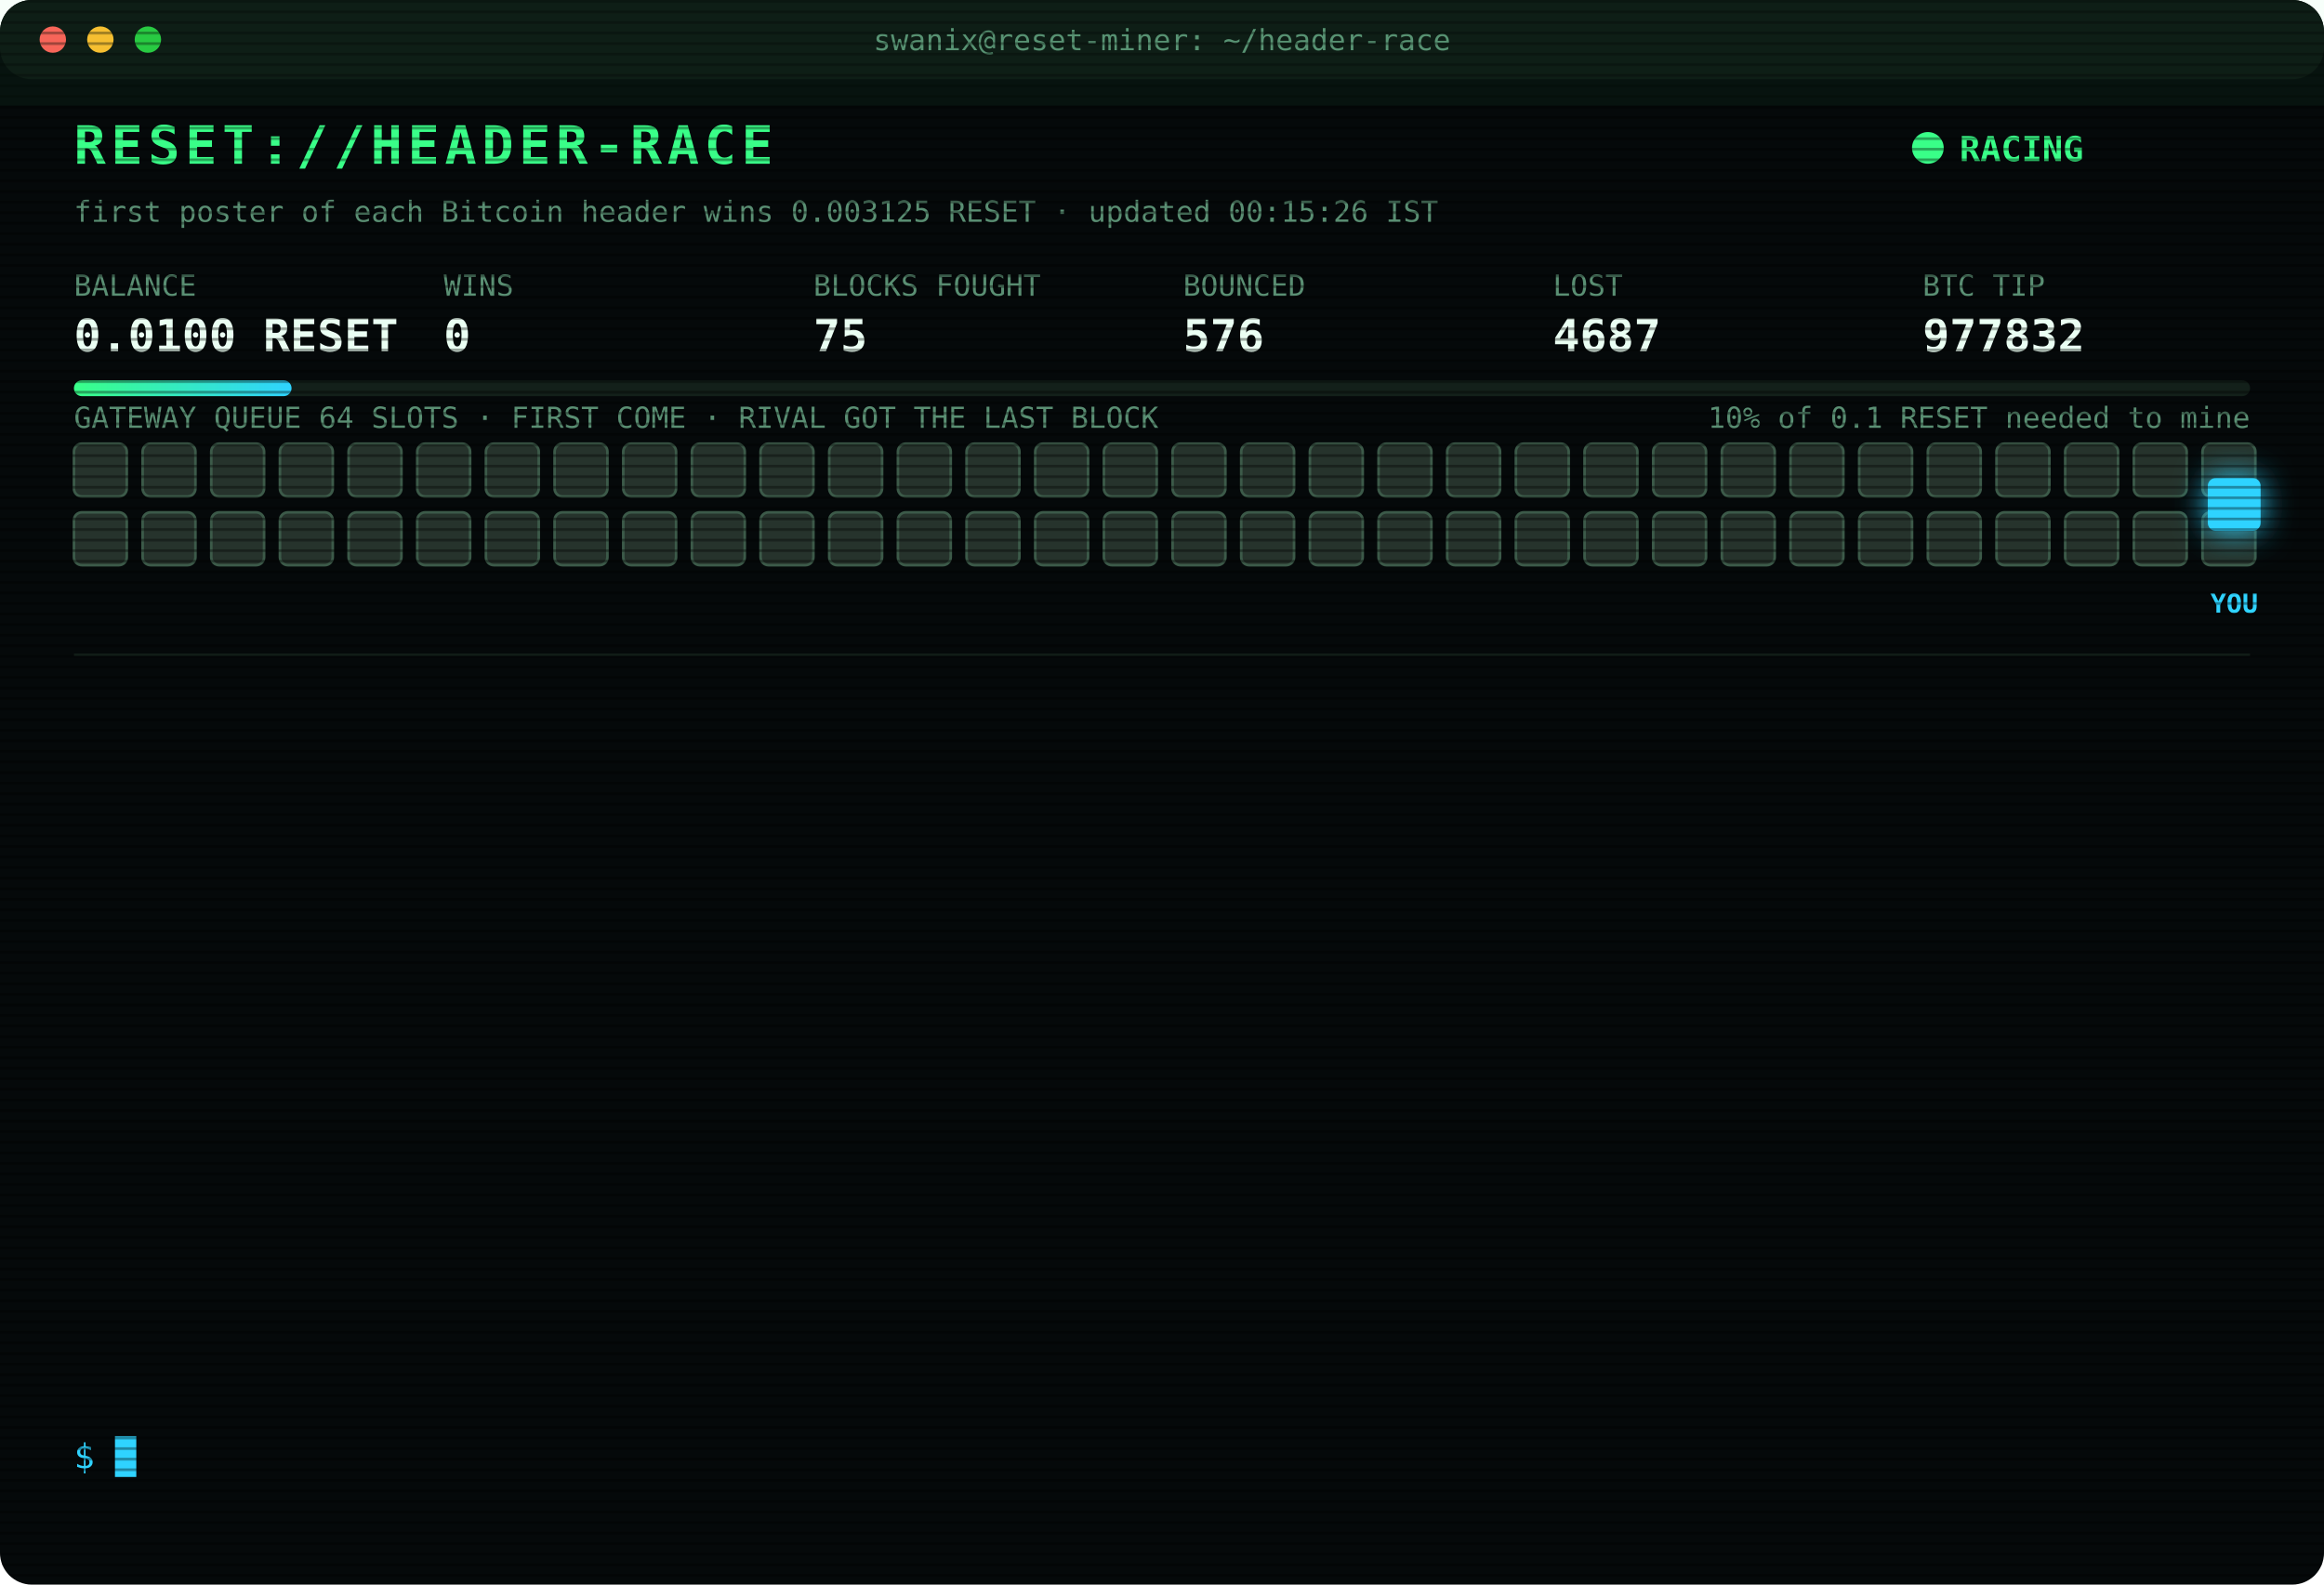
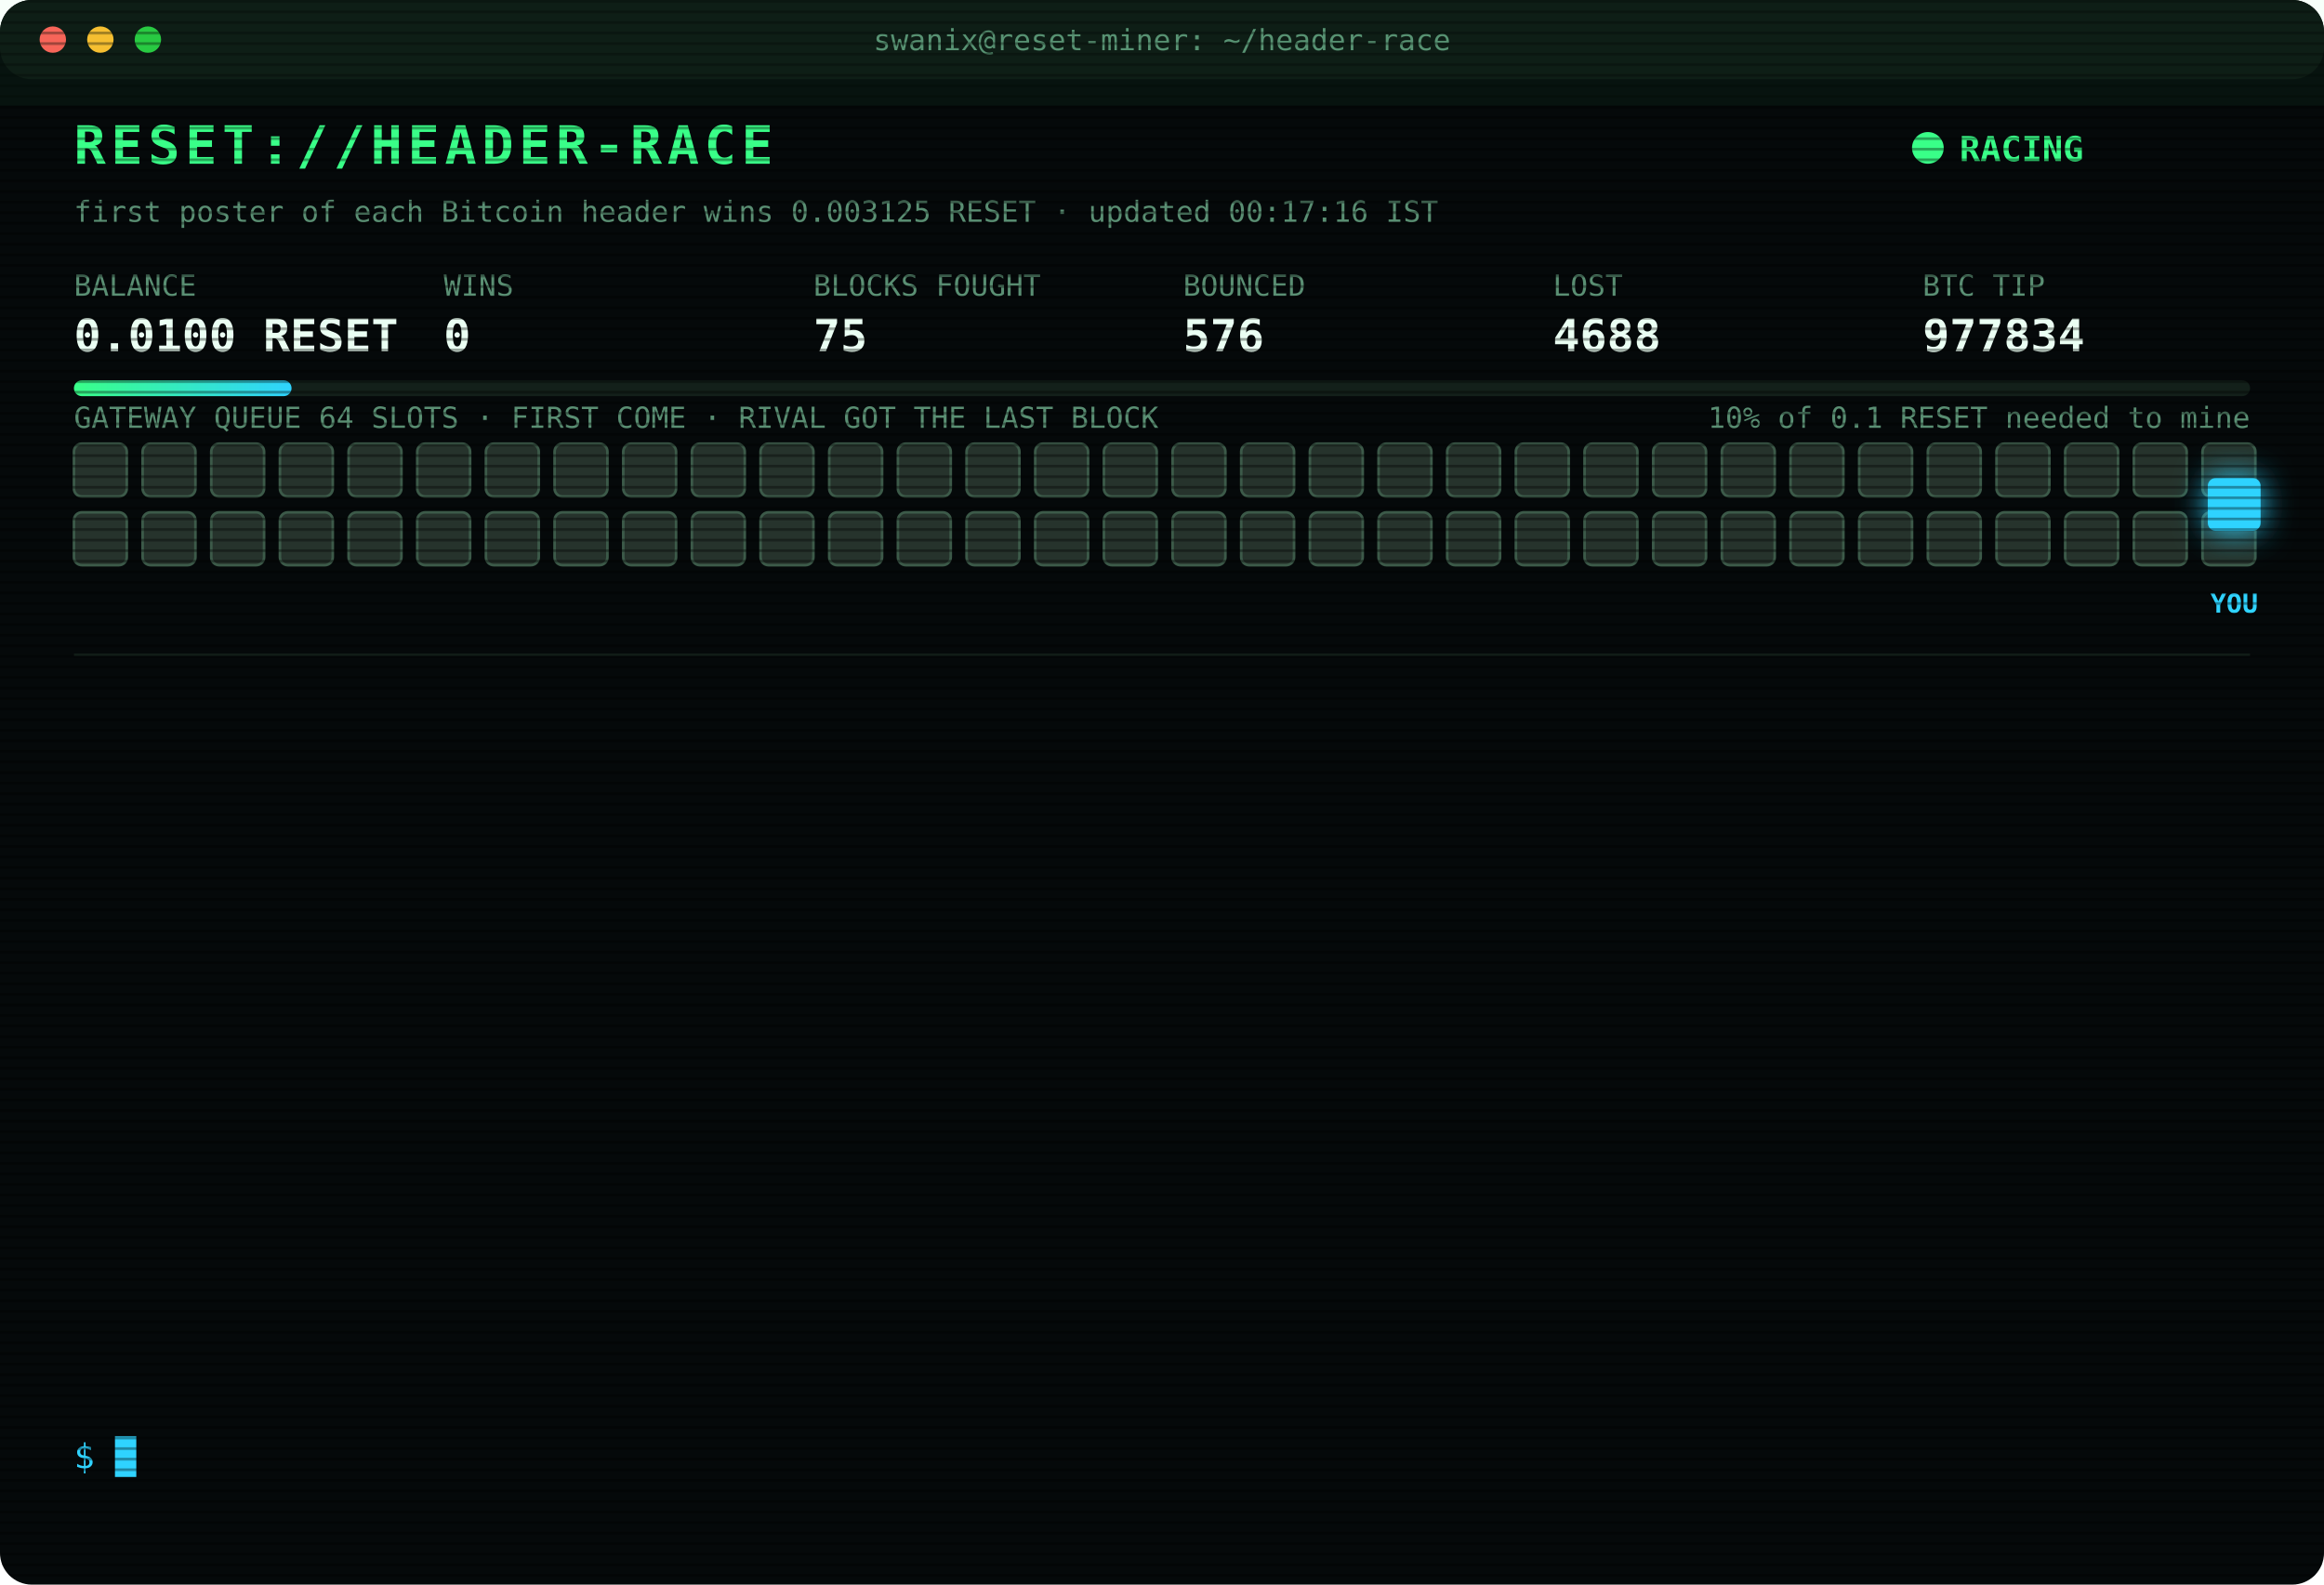
<svg xmlns="http://www.w3.org/2000/svg" width="880" height="600" viewBox="0 0 880 600" font-family="ui-monospace,SFMono-Regular,Menlo,Consolas,monospace">
  <style>
text{font-size:13px;fill:#7CFFB2}
.title{font-size:20px;font-weight:700;fill:#39FF88;letter-spacing:2px;animation:glitch 3s infinite steps(1)}
.sub{fill:#2fd3ff}.k{fill:#5a8f73;font-size:11px}.v{font-size:17px;font-weight:700;fill:#eafff3}
.ts{fill:#3f6b56}.boot{fill:#2fd3ff}.dim{fill:#5a8f73}.bad{fill:#ff4d6d}.warn{fill:#ffd23f}.mag{fill:#ff5cf0}.win{fill:#39FF88;font-weight:700}
.tag{font-size:10px;fill:#2fd3ff;font-weight:700}
.rival{fill:#26332c;stroke:#3c5a49;animation:jam 1.2s infinite alternate}
.idle{fill:#141c18;stroke:#22302a;animation:breathe 4s infinite}
.me{fill:#2fd3ff;filter:drop-shadow(0 0 6px #2fd3ff)}
.hover{animation:nudge 1.1s infinite ease-in-out}.bounce{animation:kick 1.4s infinite}
.ln{opacity:0;animation:in .4s forwards}
.cur{animation:blink 1s infinite steps(1)}
.scan{animation:scan 6s infinite linear}
.led{animation:blink 1.4s infinite}
@keyframes in{from{opacity:0;transform:translateX(-6px)}to{opacity:1;transform:none}}
@keyframes blink{50%{opacity:0}}
@keyframes jam{to{fill:#33463b}}
@keyframes breathe{50%{opacity:.4}}
@keyframes nudge{50%{transform:translateX(-10px)}}
@keyframes kick{0%,100%{transform:none}30%{transform:translateX(-14px)}55%{transform:translateX(10px) translateY(-6px)}}
@keyframes glitch{0%,92%{transform:none}93%{transform:translateX(2px);fill:#ff4d6d}95%{transform:translateX(-2px);fill:#2fd3ff}97%{transform:none}}
@keyframes scan{from{transform:translateY(-40px)}to{transform:translateY(600px)}}
</style>
  <defs>
    <pattern id="sl" width="4" height="4" patternUnits="userSpaceOnUse">
      <rect width="4" height="1" fill="#000" opacity=".35" />
    </pattern>
    <linearGradient id="bar">
      <stop offset="0" stop-color="#39FF88" />
      <stop offset="1" stop-color="#2fd3ff" />
    </linearGradient>
  </defs>
  <rect width="880" height="600" rx="12" fill="#05090a" />
  <rect width="880" height="30" rx="12" fill="#0d1512" />
  <circle cx="20" cy="15" r="5" fill="#ff5f57" />
  <circle cx="38" cy="15" r="5" fill="#febc2e" />
  <circle cx="56" cy="15" r="5" fill="#28c840" />
  <text x="440" y="19" text-anchor="middle" class="k">swanix@reset-miner: ~/header-race</text>
  <text x="28" y="62" class="title">RESET://HEADER-RACE</text>
  <circle class="led" cx="730" cy="56" r="6" fill="#39FF88" />
  <text x="742" y="61" class="win">RACING</text>
-   <text x="28" y="84" class="k">first poster of each Bitcoin header wins 0.003125 RESET · updated 00:15:26 IST</text>
+   <text x="28" y="84" class="k">first poster of each Bitcoin header wins 0.003125 RESET · updated 00:17:16 IST</text>
  <text x="28" y="112" class="k">BALANCE</text>
  <text x="28" y="133" class="v">0.0100 RESET</text>
  <text x="168" y="112" class="k">WINS</text>
  <text x="168" y="133" class="v">0</text>
  <text x="308" y="112" class="k">BLOCKS FOUGHT</text>
  <text x="308" y="133" class="v">75</text>
  <text x="448" y="112" class="k">BOUNCED</text>
  <text x="448" y="133" class="v">576</text>
  <text x="588" y="112" class="k">LOST</text>
-   <text x="588" y="133" class="v">4687</text>
+   <text x="588" y="133" class="v">4688</text>
  <text x="728" y="112" class="k">BTC TIP</text>
-   <text x="728" y="133" class="v">977832</text>
+   <text x="728" y="133" class="v">977834</text>
  <rect x="28" y="144" width="824" height="6" rx="3" fill="#13201a" />
  <rect x="28" y="144" width="82.4" height="6" rx="3" fill="url(#bar)" />
  <text x="852" y="162" text-anchor="end" class="k">10% of 0.1 RESET needed to mine</text>
  <text x="28" y="162" class="k">GATEWAY QUEUE 64 SLOTS · FIRST COME · RIVAL GOT THE LAST BLOCK</text>
  <rect class="rival" x="28" y="168" width="20" height="20" rx="3" style="animation-delay:0.00s" />
  <rect class="rival" x="54" y="168" width="20" height="20" rx="3" style="animation-delay:0.05s" />
  <rect class="rival" x="80" y="168" width="20" height="20" rx="3" style="animation-delay:0.10s" />
  <rect class="rival" x="106" y="168" width="20" height="20" rx="3" style="animation-delay:0.15s" />
  <rect class="rival" x="132" y="168" width="20" height="20" rx="3" style="animation-delay:0.20s" />
  <rect class="rival" x="158" y="168" width="20" height="20" rx="3" style="animation-delay:0.25s" />
  <rect class="rival" x="184" y="168" width="20" height="20" rx="3" style="animation-delay:0.30s" />
  <rect class="rival" x="210" y="168" width="20" height="20" rx="3" style="animation-delay:0.35s" />
  <rect class="rival" x="236" y="168" width="20" height="20" rx="3" style="animation-delay:0.40s" />
  <rect class="rival" x="262" y="168" width="20" height="20" rx="3" style="animation-delay:0.45s" />
  <rect class="rival" x="288" y="168" width="20" height="20" rx="3" style="animation-delay:0.50s" />
  <rect class="rival" x="314" y="168" width="20" height="20" rx="3" style="animation-delay:0.55s" />
  <rect class="rival" x="340" y="168" width="20" height="20" rx="3" style="animation-delay:0.60s" />
  <rect class="rival" x="366" y="168" width="20" height="20" rx="3" style="animation-delay:0.65s" />
  <rect class="rival" x="392" y="168" width="20" height="20" rx="3" style="animation-delay:0.70s" />
  <rect class="rival" x="418" y="168" width="20" height="20" rx="3" style="animation-delay:0.75s" />
  <rect class="rival" x="444" y="168" width="20" height="20" rx="3" style="animation-delay:0.80s" />
  <rect class="rival" x="470" y="168" width="20" height="20" rx="3" style="animation-delay:0.85s" />
  <rect class="rival" x="496" y="168" width="20" height="20" rx="3" style="animation-delay:0.90s" />
  <rect class="rival" x="522" y="168" width="20" height="20" rx="3" style="animation-delay:0.95s" />
  <rect class="rival" x="548" y="168" width="20" height="20" rx="3" style="animation-delay:1.00s" />
  <rect class="rival" x="574" y="168" width="20" height="20" rx="3" style="animation-delay:1.05s" />
  <rect class="rival" x="600" y="168" width="20" height="20" rx="3" style="animation-delay:1.10s" />
  <rect class="rival" x="626" y="168" width="20" height="20" rx="3" style="animation-delay:1.15s" />
  <rect class="rival" x="652" y="168" width="20" height="20" rx="3" style="animation-delay:1.20s" />
  <rect class="rival" x="678" y="168" width="20" height="20" rx="3" style="animation-delay:1.25s" />
  <rect class="rival" x="704" y="168" width="20" height="20" rx="3" style="animation-delay:1.30s" />
  <rect class="rival" x="730" y="168" width="20" height="20" rx="3" style="animation-delay:1.35s" />
  <rect class="rival" x="756" y="168" width="20" height="20" rx="3" style="animation-delay:1.40s" />
  <rect class="rival" x="782" y="168" width="20" height="20" rx="3" style="animation-delay:1.45s" />
  <rect class="rival" x="808" y="168" width="20" height="20" rx="3" style="animation-delay:1.50s" />
  <rect class="rival" x="834" y="168" width="20" height="20" rx="3" style="animation-delay:1.55s" />
  <rect class="rival" x="28" y="194" width="20" height="20" rx="3" style="animation-delay:1.60s" />
  <rect class="rival" x="54" y="194" width="20" height="20" rx="3" style="animation-delay:1.65s" />
  <rect class="rival" x="80" y="194" width="20" height="20" rx="3" style="animation-delay:1.70s" />
  <rect class="rival" x="106" y="194" width="20" height="20" rx="3" style="animation-delay:1.75s" />
  <rect class="rival" x="132" y="194" width="20" height="20" rx="3" style="animation-delay:1.80s" />
  <rect class="rival" x="158" y="194" width="20" height="20" rx="3" style="animation-delay:1.85s" />
  <rect class="rival" x="184" y="194" width="20" height="20" rx="3" style="animation-delay:1.90s" />
  <rect class="rival" x="210" y="194" width="20" height="20" rx="3" style="animation-delay:1.95s" />
  <rect class="rival" x="236" y="194" width="20" height="20" rx="3" style="animation-delay:2.00s" />
  <rect class="rival" x="262" y="194" width="20" height="20" rx="3" style="animation-delay:2.05s" />
  <rect class="rival" x="288" y="194" width="20" height="20" rx="3" style="animation-delay:2.10s" />
  <rect class="rival" x="314" y="194" width="20" height="20" rx="3" style="animation-delay:2.15s" />
  <rect class="rival" x="340" y="194" width="20" height="20" rx="3" style="animation-delay:2.20s" />
  <rect class="rival" x="366" y="194" width="20" height="20" rx="3" style="animation-delay:2.25s" />
  <rect class="rival" x="392" y="194" width="20" height="20" rx="3" style="animation-delay:2.30s" />
  <rect class="rival" x="418" y="194" width="20" height="20" rx="3" style="animation-delay:2.35s" />
  <rect class="rival" x="444" y="194" width="20" height="20" rx="3" style="animation-delay:2.40s" />
  <rect class="rival" x="470" y="194" width="20" height="20" rx="3" style="animation-delay:2.45s" />
  <rect class="rival" x="496" y="194" width="20" height="20" rx="3" style="animation-delay:2.50s" />
  <rect class="rival" x="522" y="194" width="20" height="20" rx="3" style="animation-delay:2.55s" />
  <rect class="rival" x="548" y="194" width="20" height="20" rx="3" style="animation-delay:2.60s" />
  <rect class="rival" x="574" y="194" width="20" height="20" rx="3" style="animation-delay:2.65s" />
  <rect class="rival" x="600" y="194" width="20" height="20" rx="3" style="animation-delay:2.70s" />
  <rect class="rival" x="626" y="194" width="20" height="20" rx="3" style="animation-delay:2.75s" />
  <rect class="rival" x="652" y="194" width="20" height="20" rx="3" style="animation-delay:2.80s" />
  <rect class="rival" x="678" y="194" width="20" height="20" rx="3" style="animation-delay:2.85s" />
  <rect class="rival" x="704" y="194" width="20" height="20" rx="3" style="animation-delay:2.90s" />
  <rect class="rival" x="730" y="194" width="20" height="20" rx="3" style="animation-delay:2.95s" />
  <rect class="rival" x="756" y="194" width="20" height="20" rx="3" style="animation-delay:3.00s" />
  <rect class="rival" x="782" y="194" width="20" height="20" rx="3" style="animation-delay:3.05s" />
  <rect class="rival" x="808" y="194" width="20" height="20" rx="3" style="animation-delay:3.10s" />
  <rect class="rival" x="834" y="194" width="20" height="20" rx="3" style="animation-delay:3.15s" />
  <g class="hover">
    <rect class="me" x="836" y="181" width="20" height="20" rx="3" />
    <text class="tag" x="846" y="232" text-anchor="middle">YOU</text>
  </g>
  <line x1="28" x2="852" y1="248" y2="248" stroke="#13201a" />
  <g class="ln" style="animation-delay:0.40s">
-     <text x="28" y="270" class="ts">22:37:47</text>
-     <text x="104" y="270" class="bad">[LOST] #977823 taken by a rival miner</text>
+     <text x="28" y="270" class="ts">22:42:58</text>
+     <text x="104" y="270" class="bad">[LOST] #977824 taken by a rival miner</text>
  </g>
  <g class="ln" style="animation-delay:0.65s">
-     <text x="28" y="292" class="ts">22:42:58</text>
-     <text x="104" y="292" class="bad">[LOST] #977824 taken by a rival miner</text>
+     <text x="28" y="292" class="ts">22:44:43</text>
+     <text x="104" y="292" class="bad">[LOST] #977825 taken by a rival miner</text>
  </g>
  <g class="ln" style="animation-delay:0.90s">
-     <text x="28" y="314" class="ts">22:44:43</text>
-     <text x="104" y="314" class="bad">[LOST] #977825 taken by a rival miner</text>
+     <text x="28" y="314" class="ts">22:45:09</text>
+     <text x="104" y="314" class="bad">[LOST] #977826 taken by a rival miner</text>
  </g>
  <g class="ln" style="animation-delay:1.15s">
-     <text x="28" y="336" class="ts">22:45:09</text>
-     <text x="104" y="336" class="bad">[LOST] #977826 taken by a rival miner</text>
+     <text x="28" y="336" class="ts">22:56:01</text>
+     <text x="104" y="336" class="dim">[STINT END] calls 734 · wins 0</text>
  </g>
  <g class="ln" style="animation-delay:1.40s">
-     <text x="28" y="358" class="ts">22:56:01</text>
-     <text x="104" y="358" class="dim">[STINT END] calls 734 · wins 0</text>
+     <text x="28" y="358" class="ts">23:00:26</text>
+     <text x="104" y="358" class="boot">[BOOT] racer v3 online · 3 feeds · stint 340m</text>
  </g>
  <g class="ln" style="animation-delay:1.65s">
-     <text x="28" y="380" class="ts">23:00:26</text>
-     <text x="104" y="380" class="boot">[BOOT] racer v3 online · 3 feeds · stint 340m</text>
+     <text x="28" y="380" class="ts">23:06:39</text>
+     <text x="104" y="380" class="bad">[LOST] #977827 taken by a rival miner</text>
  </g>
  <g class="ln" style="animation-delay:1.90s">
-     <text x="28" y="402" class="ts">23:06:39</text>
-     <text x="104" y="402" class="bad">[LOST] #977827 taken by a rival miner</text>
+     <text x="28" y="402" class="ts">23:16:08</text>
+     <text x="104" y="402" class="bad">[GATEWAY DOWN] no response · 1018ms</text>
  </g>
  <g class="ln" style="animation-delay:2.15s">
-     <text x="28" y="424" class="ts">23:16:08</text>
-     <text x="104" y="424" class="bad">[GATEWAY DOWN] no response · 1018ms</text>
+     <text x="28" y="424" class="ts">23:16:11</text>
+     <text x="104" y="424" class="bad">[LOST] #977828 taken by a rival miner</text>
  </g>
  <g class="ln" style="animation-delay:2.40s">
-     <text x="28" y="446" class="ts">23:16:11</text>
-     <text x="104" y="446" class="bad">[LOST] #977828 taken by a rival miner</text>
+     <text x="28" y="446" class="ts">23:27:07</text>
+     <text x="104" y="446" class="bad">[LOST] #977829 taken by a rival miner</text>
  </g>
  <g class="ln" style="animation-delay:2.65s">
-     <text x="28" y="468" class="ts">23:27:07</text>
-     <text x="104" y="468" class="bad">[LOST] #977829 taken by a rival miner</text>
+     <text x="28" y="468" class="ts">23:56:33</text>
+     <text x="104" y="468" class="bad">[LOST] #977830 taken by a rival miner</text>
  </g>
  <g class="ln" style="animation-delay:2.90s">
-     <text x="28" y="490" class="ts">23:56:33</text>
-     <text x="104" y="490" class="bad">[LOST] #977830 taken by a rival miner</text>
+     <text x="28" y="490" class="ts">23:58:43</text>
+     <text x="104" y="490" class="bad">[LOST] #977831 taken by a rival miner</text>
  </g>
  <g class="ln" style="animation-delay:3.15s">
-     <text x="28" y="512" class="ts">23:58:43</text>
-     <text x="104" y="512" class="bad">[LOST] #977831 taken by a rival miner</text>
+     <text x="28" y="512" class="ts">00:02:18</text>
+     <text x="104" y="512" class="bad">[LOST] #977832 taken by a rival miner</text>
  </g>
  <g class="ln" style="animation-delay:3.40s">
-     <text x="28" y="534" class="ts">00:02:18</text>
-     <text x="104" y="534" class="bad">[LOST] #977832 taken by a rival miner</text>
+     <text x="28" y="534" class="ts">00:17:16</text>
+     <text x="104" y="534" class="bad">[LOST] #977834 taken by a rival miner</text>
  </g>
  <text x="28" y="556" class="sub">$ <tspan class="cur">█</tspan>
  </text>
  <rect width="880" height="600" rx="12" fill="url(#sl)" pointer-events="none" />
  <rect class="scan" width="880" height="40" fill="#39FF88" opacity=".04" />
</svg>
